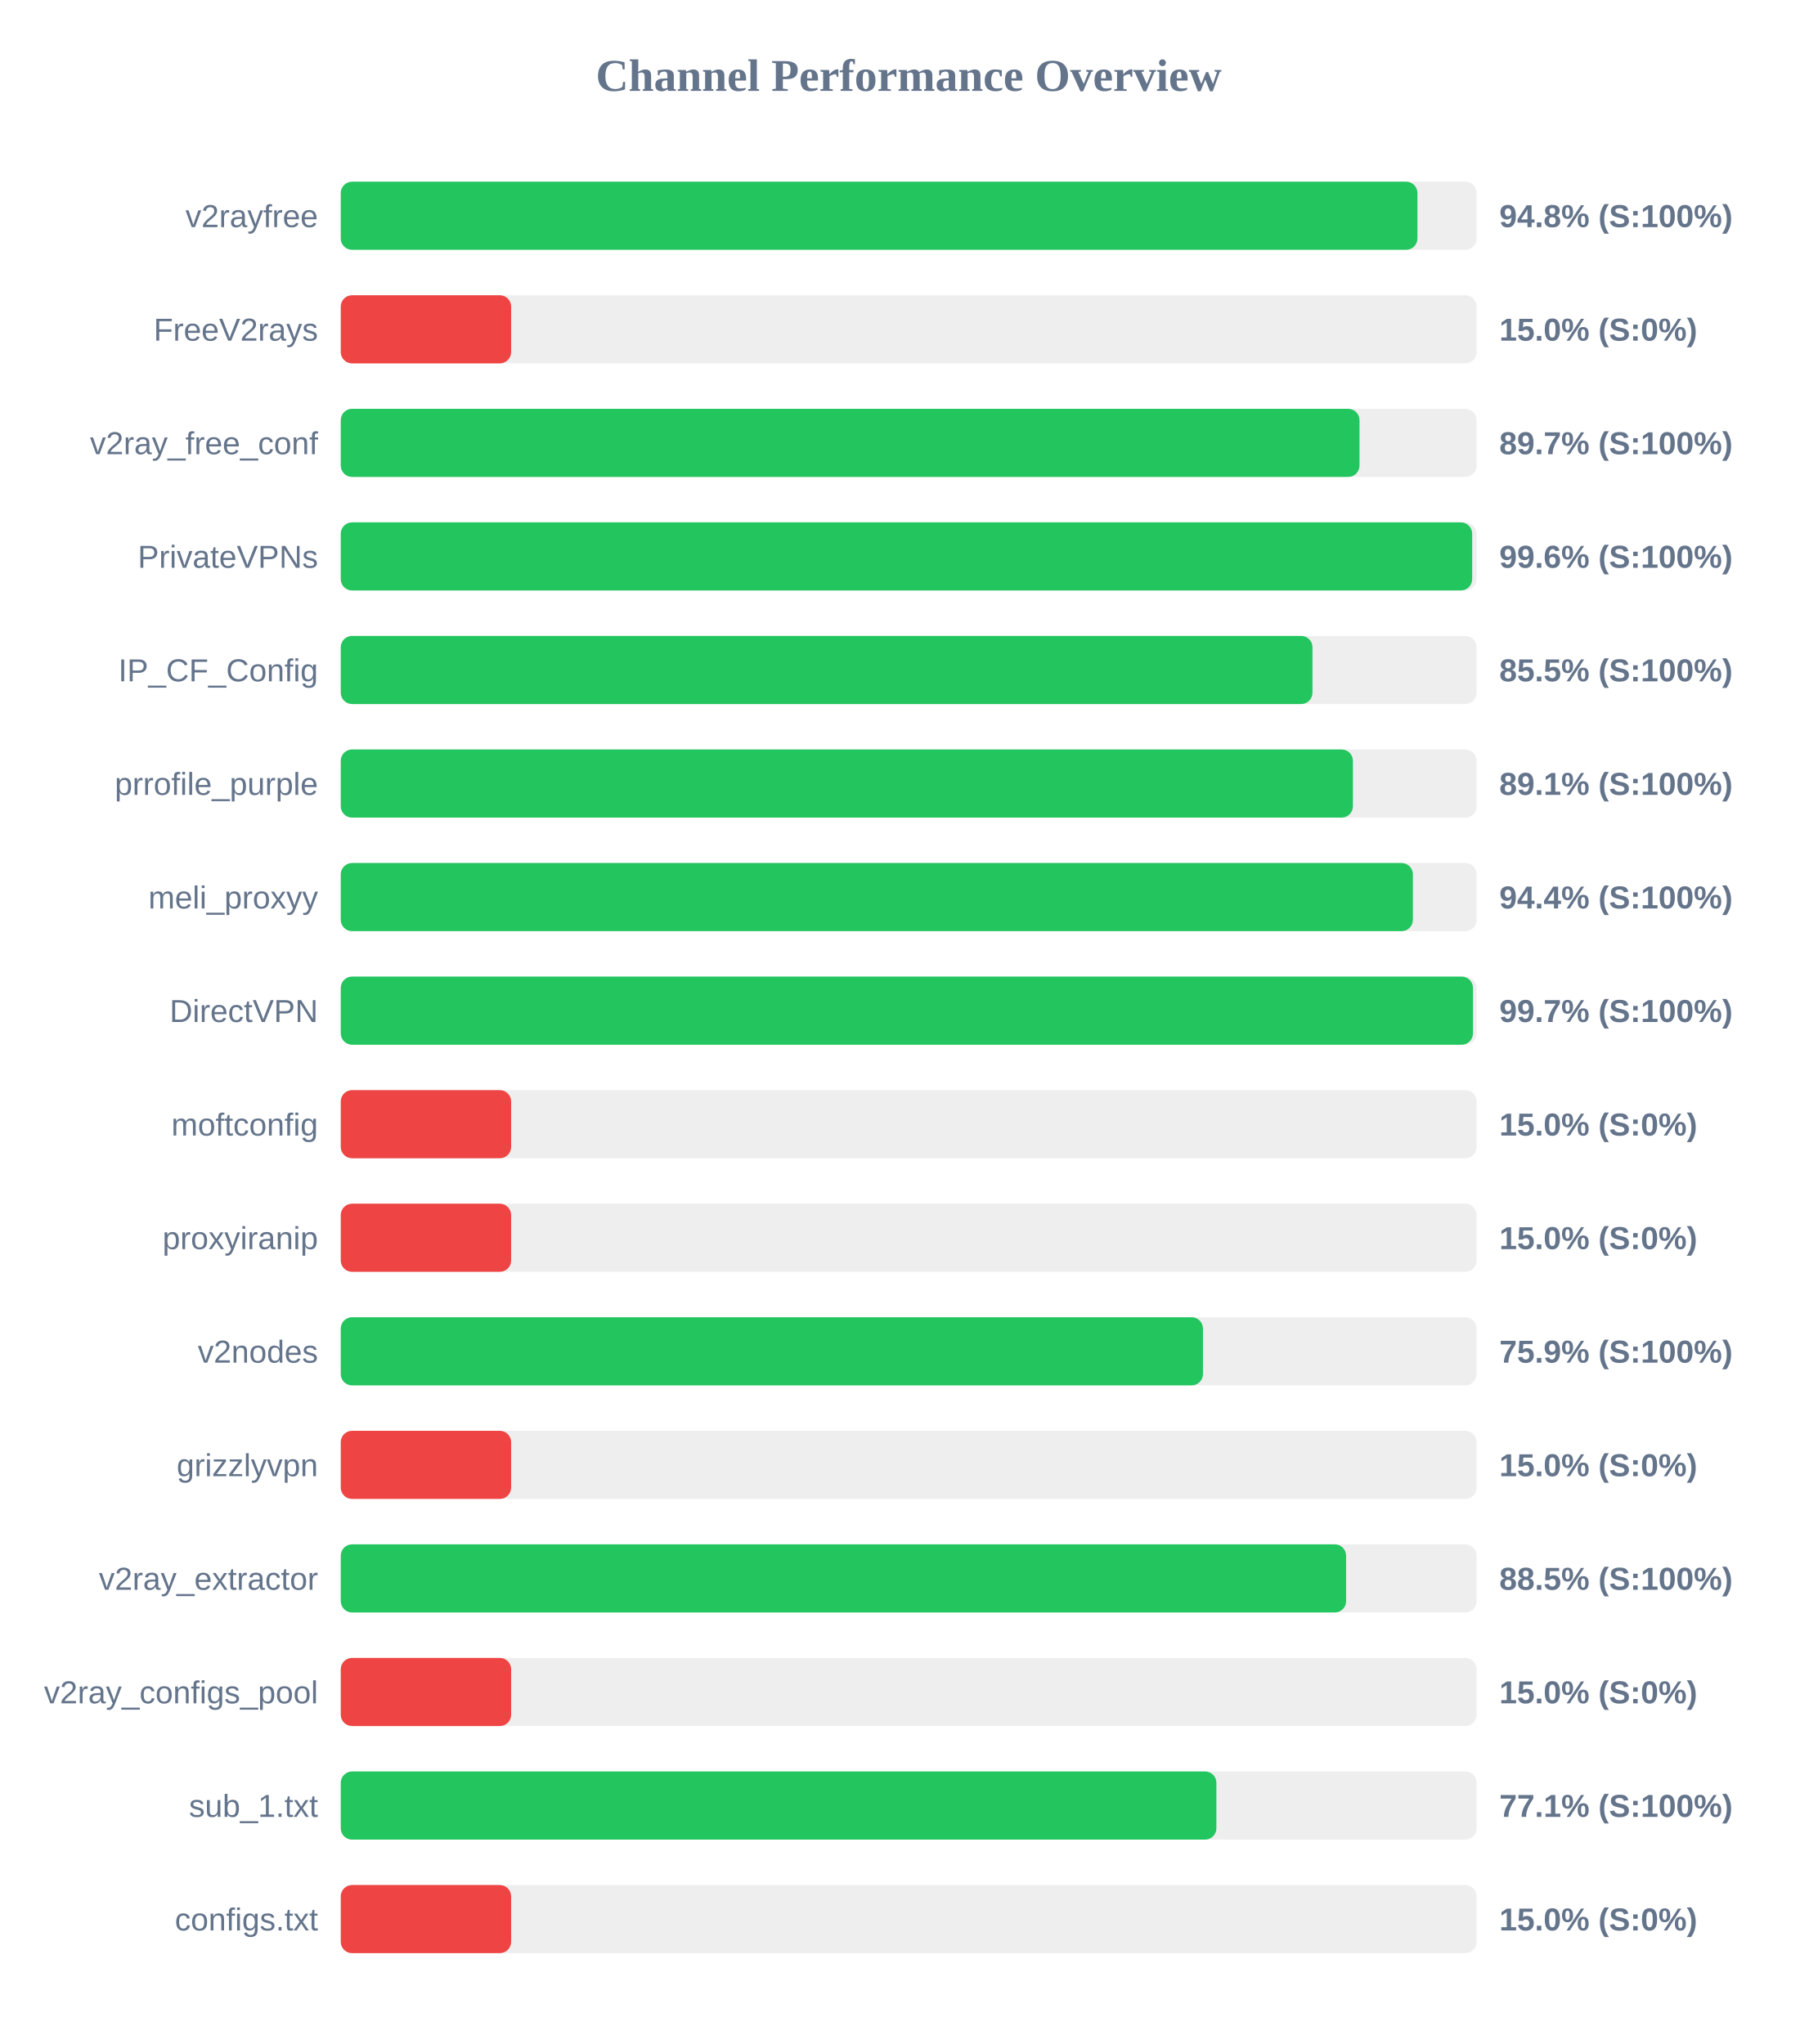
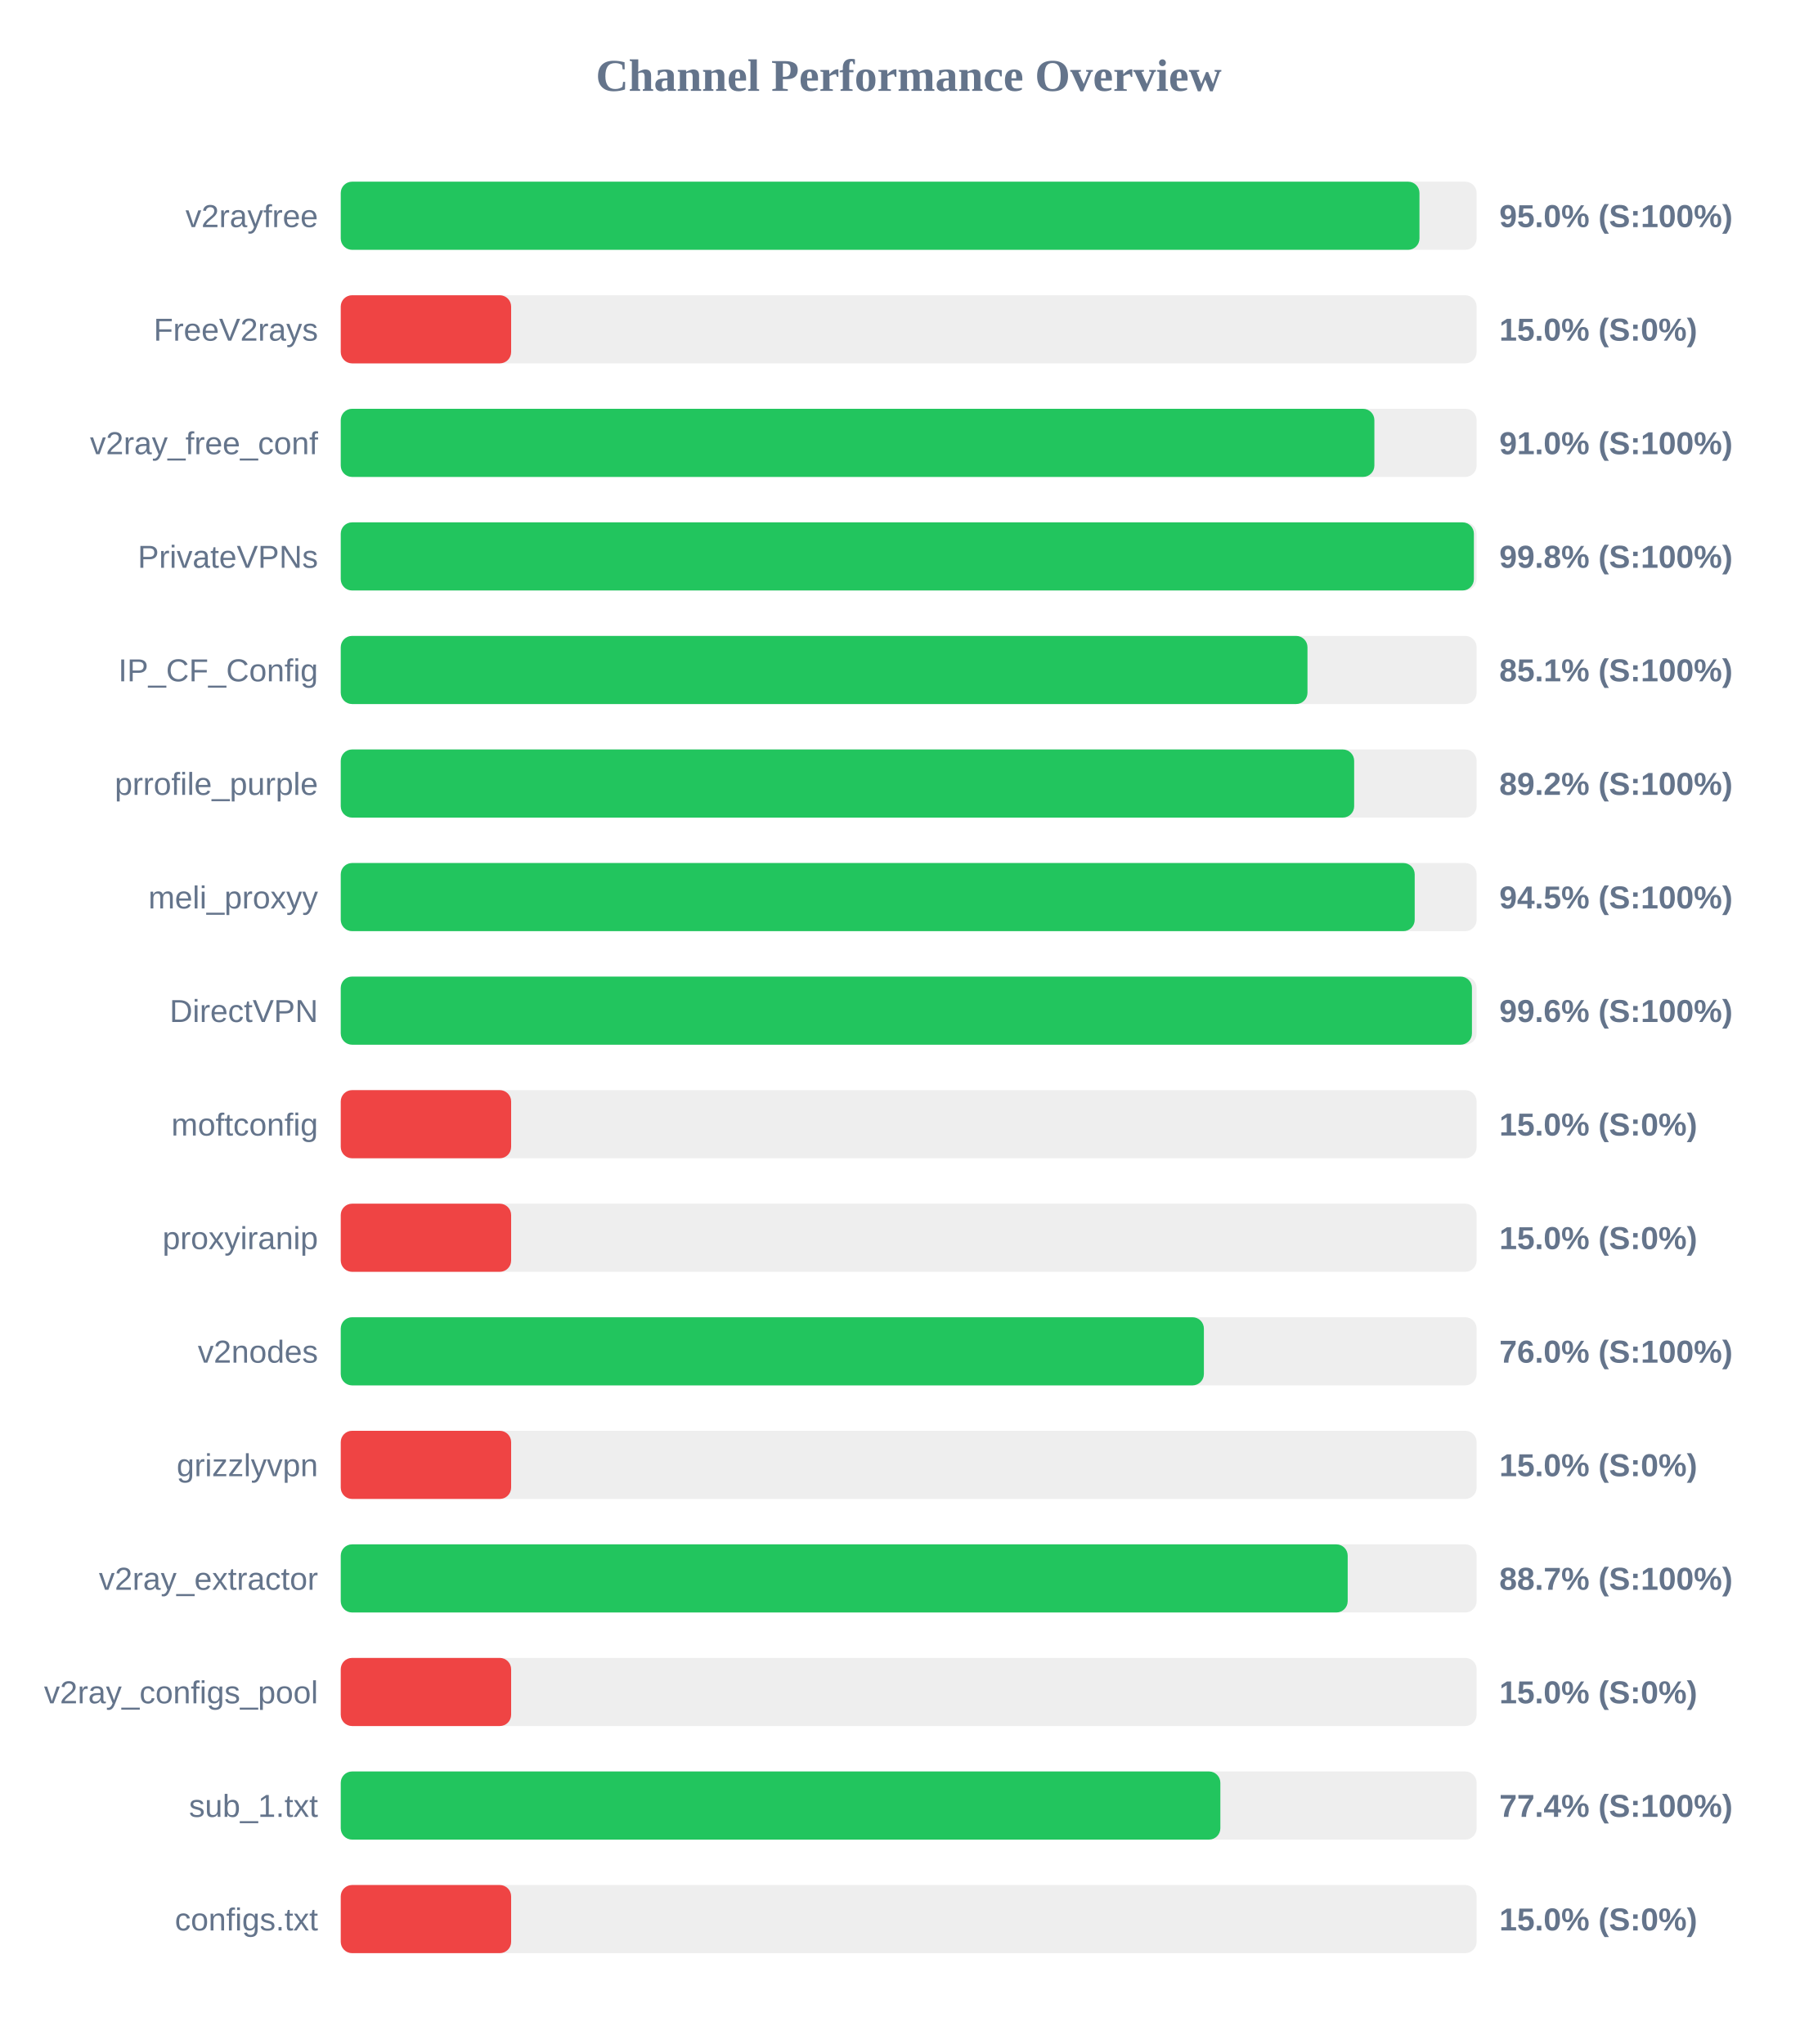
<svg xmlns="http://www.w3.org/2000/svg" width="800" height="900" version="1.1">
  <style>
        .row { font: 14px Arial; fill: #64748b; }
        .score { font: bold 14px Arial; fill: #64748b; }
    </style>
  <text x="400" y="40" text-anchor="middle" font-size="20px" font-weight="bold" fill="#64748b">Channel Performance Overview</text>
  <rect x="150" y="80" width="500" height="30" fill="#eee" rx="5" />
-   <rect x="150" y="80" width="473.95" height="30" fill="#22c55e" rx="5" />
+   <rect x="150" y="80" width="474.85" height="30" fill="#22c55e" rx="5" />
  <text x="140" y="100" text-anchor="end" class="row">v2rayfree</text>
-   <text x="660" y="100" text-anchor="start" class="score">94.8% (S:100%)</text>
+   <text x="660" y="100" text-anchor="start" class="score">95.0% (S:100%)</text>
  <rect x="150" y="130" width="500" height="30" fill="#eee" rx="5" />
  <rect x="150" y="130" width="75.0" height="30" fill="#ef4444" rx="5" />
  <text x="140" y="150" text-anchor="end" class="row">FreeV2rays</text>
  <text x="660" y="150" text-anchor="start" class="score">15.0% (S:0%)</text>
  <rect x="150" y="180" width="500" height="30" fill="#eee" rx="5" />
-   <rect x="150" y="180" width="448.45" height="30" fill="#22c55e" rx="5" />
+   <rect x="150" y="180" width="455.0" height="30" fill="#22c55e" rx="5" />
  <text x="140" y="200" text-anchor="end" class="row">v2ray_free_conf</text>
-   <text x="660" y="200" text-anchor="start" class="score">89.7% (S:100%)</text>
+   <text x="660" y="200" text-anchor="start" class="score">91.0% (S:100%)</text>
  <rect x="150" y="230" width="500" height="30" fill="#eee" rx="5" />
-   <rect x="150" y="230" width="498.05" height="30" fill="#22c55e" rx="5" />
+   <rect x="150" y="230" width="498.8" height="30" fill="#22c55e" rx="5" />
  <text x="140" y="250" text-anchor="end" class="row">PrivateVPNs</text>
-   <text x="660" y="250" text-anchor="start" class="score">99.6% (S:100%)</text>
+   <text x="660" y="250" text-anchor="start" class="score">99.8% (S:100%)</text>
  <rect x="150" y="280" width="500" height="30" fill="#eee" rx="5" />
-   <rect x="150" y="280" width="427.75" height="30" fill="#22c55e" rx="5" />
+   <rect x="150" y="280" width="425.55" height="30" fill="#22c55e" rx="5" />
  <text x="140" y="300" text-anchor="end" class="row">IP_CF_Config</text>
-   <text x="660" y="300" text-anchor="start" class="score">85.5% (S:100%)</text>
+   <text x="660" y="300" text-anchor="start" class="score">85.1% (S:100%)</text>
  <rect x="150" y="330" width="500" height="30" fill="#eee" rx="5" />
-   <rect x="150" y="330" width="445.55" height="30" fill="#22c55e" rx="5" />
+   <rect x="150" y="330" width="446.1" height="30" fill="#22c55e" rx="5" />
  <text x="140" y="350" text-anchor="end" class="row">prrofile_purple</text>
-   <text x="660" y="350" text-anchor="start" class="score">89.1% (S:100%)</text>
+   <text x="660" y="350" text-anchor="start" class="score">89.2% (S:100%)</text>
  <rect x="150" y="380" width="500" height="30" fill="#eee" rx="5" />
-   <rect x="150" y="380" width="471.95" height="30" fill="#22c55e" rx="5" />
+   <rect x="150" y="380" width="472.75" height="30" fill="#22c55e" rx="5" />
  <text x="140" y="400" text-anchor="end" class="row">meli_proxyy</text>
-   <text x="660" y="400" text-anchor="start" class="score">94.4% (S:100%)</text>
+   <text x="660" y="400" text-anchor="start" class="score">94.5% (S:100%)</text>
  <rect x="150" y="430" width="500" height="30" fill="#eee" rx="5" />
-   <rect x="150" y="430" width="498.4" height="30" fill="#22c55e" rx="5" />
+   <rect x="150" y="430" width="497.95" height="30" fill="#22c55e" rx="5" />
  <text x="140" y="450" text-anchor="end" class="row">DirectVPN</text>
-   <text x="660" y="450" text-anchor="start" class="score">99.7% (S:100%)</text>
+   <text x="660" y="450" text-anchor="start" class="score">99.6% (S:100%)</text>
  <rect x="150" y="480" width="500" height="30" fill="#eee" rx="5" />
  <rect x="150" y="480" width="75.0" height="30" fill="#ef4444" rx="5" />
  <text x="140" y="500" text-anchor="end" class="row">moftconfig</text>
  <text x="660" y="500" text-anchor="start" class="score">15.0% (S:0%)</text>
  <rect x="150" y="530" width="500" height="30" fill="#eee" rx="5" />
  <rect x="150" y="530" width="75.0" height="30" fill="#ef4444" rx="5" />
  <text x="140" y="550" text-anchor="end" class="row">proxyiranip</text>
  <text x="660" y="550" text-anchor="start" class="score">15.0% (S:0%)</text>
  <rect x="150" y="580" width="500" height="30" fill="#eee" rx="5" />
-   <rect x="150" y="580" width="379.55" height="30" fill="#22c55e" rx="5" />
+   <rect x="150" y="580" width="379.95" height="30" fill="#22c55e" rx="5" />
  <text x="140" y="600" text-anchor="end" class="row">v2nodes</text>
-   <text x="660" y="600" text-anchor="start" class="score">75.9% (S:100%)</text>
+   <text x="660" y="600" text-anchor="start" class="score">76.0% (S:100%)</text>
  <rect x="150" y="630" width="500" height="30" fill="#eee" rx="5" />
  <rect x="150" y="630" width="75.0" height="30" fill="#ef4444" rx="5" />
  <text x="140" y="650" text-anchor="end" class="row">grizzlyvpn</text>
  <text x="660" y="650" text-anchor="start" class="score">15.0% (S:0%)</text>
  <rect x="150" y="680" width="500" height="30" fill="#eee" rx="5" />
-   <rect x="150" y="680" width="442.55" height="30" fill="#22c55e" rx="5" />
+   <rect x="150" y="680" width="443.25" height="30" fill="#22c55e" rx="5" />
  <text x="140" y="700" text-anchor="end" class="row">v2ray_extractor</text>
-   <text x="660" y="700" text-anchor="start" class="score">88.5% (S:100%)</text>
+   <text x="660" y="700" text-anchor="start" class="score">88.7% (S:100%)</text>
  <rect x="150" y="730" width="500" height="30" fill="#eee" rx="5" />
  <rect x="150" y="730" width="75.0" height="30" fill="#ef4444" rx="5" />
  <text x="140" y="750" text-anchor="end" class="row">v2ray_configs_pool</text>
  <text x="660" y="750" text-anchor="start" class="score">15.0% (S:0%)</text>
  <rect x="150" y="780" width="500" height="30" fill="#eee" rx="5" />
-   <rect x="150" y="780" width="385.45" height="30" fill="#22c55e" rx="5" />
+   <rect x="150" y="780" width="387.2" height="30" fill="#22c55e" rx="5" />
  <text x="140" y="800" text-anchor="end" class="row">sub_1.txt</text>
-   <text x="660" y="800" text-anchor="start" class="score">77.1% (S:100%)</text>
+   <text x="660" y="800" text-anchor="start" class="score">77.4% (S:100%)</text>
  <rect x="150" y="830" width="500" height="30" fill="#eee" rx="5" />
  <rect x="150" y="830" width="75.0" height="30" fill="#ef4444" rx="5" />
  <text x="140" y="850" text-anchor="end" class="row">configs.txt</text>
  <text x="660" y="850" text-anchor="start" class="score">15.0% (S:0%)</text>
</svg>
